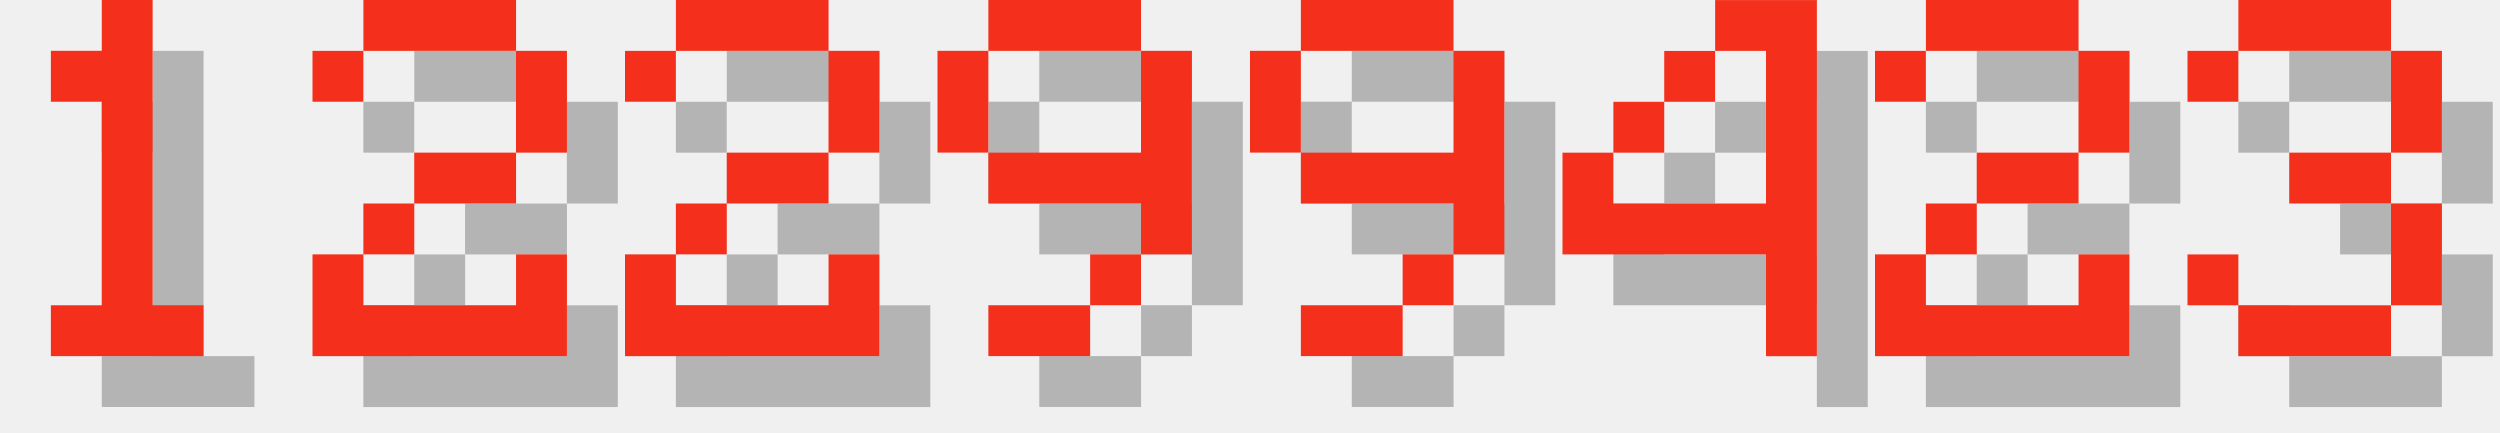
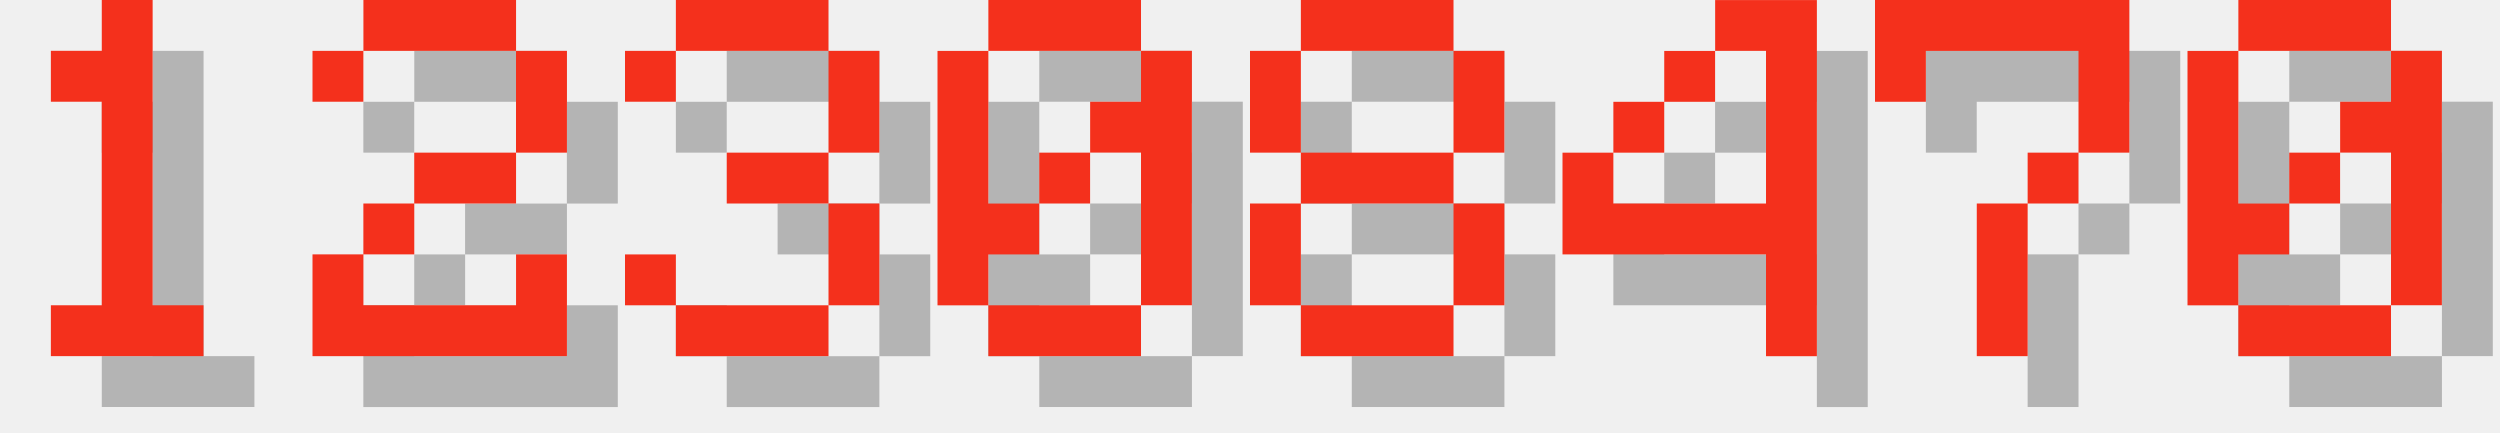
<svg xmlns="http://www.w3.org/2000/svg" version="1.1" width="208.0" height="36">
  <style>
        .text-foreground {
            fill: #F4301C;
        }
        .text-shadow {
            fill: #000000;
            fill-opacity: 0.25;
        }
    </style>
  <g class="digit" id="digit_1" transform="translate(0.0, 0), scale(4)">
    <path id="digit_1_shadow" class="text-shadow" d="m2.117 2.117v1.058h1.058v4.233h-1.058v1.058h3.175v-1.058h-1.058v-6.35h-1.058v1.058h-1.058z" fill-opacity=".5" style="paint-order:stroke fill markers" />
    <path id="digit_1_fg" class="text-foreground" d="m1.058 1.058v1.058h1.058v4.233h-1.058v1.058h3.175v-1.058h-1.058v-6.35h-1.058v1.058h-1.058z" fill="#fff" style="paint-order:stroke fill markers" />
  </g>
  <g class="digit" id="digit_2" transform="translate(26.0, 0), scale(4)">
    <path id="digit_2_shadow" class="text-shadow" d="m1.058 2.117v1.058h1.058v-1.058h3.175v2.117h-2.117v1.058h-1.058v1.058h-1.058v2.117h5.292v-2.117h-1.058v1.058h-3.175v-1.058h1.058v-1.058h2.117v-1.058h1.058v-2.117h-1.058v-1.058h-3.175v1.058h-1.058z" fill-opacity=".5" style="paint-order:stroke fill markers" />
    <path id="digit_2_fg" class="text-foreground" d="m0 1.058v1.058h1.058v-1.058h3.175v2.117h-2.117v1.058h-1.058v1.058h-1.058v2.117h5.292v-2.117h-1.058v1.058h-3.175v-1.058h1.058v-1.058h2.117v-1.058h1.058v-2.117h-1.058v-1.058h-3.175v1.058h-1.058z" fill="#fff" style="paint-order:stroke fill markers" />
  </g>
-   <g class="digit" id="digit_2" transform="translate(52.0, 0), scale(4)">
-     <path id="digit_2_shadow" class="text-shadow" d="m1.058 2.117v1.058h1.058v-1.058h3.175v2.117h-2.117v1.058h-1.058v1.058h-1.058v2.117h5.292v-2.117h-1.058v1.058h-3.175v-1.058h1.058v-1.058h2.117v-1.058h1.058v-2.117h-1.058v-1.058h-3.175v1.058h-1.058z" fill-opacity=".5" style="paint-order:stroke fill markers" />
-     <path id="digit_2_fg" class="text-foreground" d="m0 1.058v1.058h1.058v-1.058h3.175v2.117h-2.117v1.058h-1.058v1.058h-1.058v2.117h5.292v-2.117h-1.058v1.058h-3.175v-1.058h1.058v-1.058h2.117v-1.058h1.058v-2.117h-1.058v-1.058h-3.175v1.058h-1.058z" fill="#fff" style="paint-order:stroke fill markers" />
+   <g class="digit" id="digit_3" transform="translate(52.0, 0), scale(4)">
+     <path id="digit_3_shadow" class="text-shadow" d="m1.058 2.117v1.058h1.058v-1.058h3.175v2.117h-2.117v1.058h2.117v2.117h-3.175v-1.058h-1.058v1.058h1.058v1.058h3.175v-1.058h1.058v-2.117h-1.058v-1.058h1.058v-2.117h-1.058v-1.058h-3.175v1.058h-1.058z" fill-opacity=".5" style="paint-order:stroke fill markers" />
+     <path id="digit_3_fg" class="text-foreground" d="m0 1.058v1.058h1.058v-1.058h3.175v2.117h-2.117v1.058h2.117v2.117h-3.175v-1.058h-1.058v1.058h1.058v1.058h3.175v-1.058h1.058v-2.117h-1.058v-1.058h1.058v-2.117h-1.058v-1.058h-3.175v1.058h-1.058z" fill="#fff" style="paint-order:stroke fill markers" />
  </g>
-   <g class="digit" id="digit_9" transform="translate(78.0, 0), scale(4)">
-     <path id="digit_9_shadow" class="text-shadow" d="m2.117 1.058v1.058h3.175v-1.058h-3.175zm3.175 1.058v2.117h-3.175v1.058h3.175v1.058h1.058v-4.233h-1.058zm0 4.233h-1.058v1.058h1.058v-1.058zm-1.058 1.058h-2.117v1.058h2.117v-1.058zm-2.117-3.175v-2.117h-1.058v2.117h1.058z" fill-opacity=".5" style="paint-order:stroke fill markers" />
-     <path id="digit_9_fg" class="text-foreground" d="m1.058 0v1.058h3.175v-1.058h-3.175zm3.175 1.058v2.117h-3.175v1.058h3.175v1.058h1.058v-4.233h-1.058zm0 4.233h-1.058v1.058h1.058v-1.058zm-1.058 1.058h-2.117v1.058h2.117v-1.058zm-2.117-3.175v-2.117h-1.058v2.117h1.058z" fill="#fff" style="paint-order:stroke fill markers" />
+   <g class="digit" id="digit_0" transform="translate(78.0, 0), scale(4)">
+     <path id="digit_0_shadow" class="text-shadow" d="m2.117 1.058v1.058h3.175v-1.058h-3.175zm3.175 1.058v1.058h-1.058v1.058h1.058v3.175h1.058v-5.292h-1.058zm0 5.292h-3.175v1.058h3.175v-1.058zm-3.175 0v-1.058h1.058v-1.058h-1.058v-3.175h-1.058v5.292h1.058zm1.058-2.117h1.058v-1.058h-1.058v1.058z" fill-opacity=".5" style="paint-order:stroke fill markers" />
+     <path id="digit_0_fg" class="text-foreground" d="m1.058 0v1.058h3.175v-1.058h-3.175zm3.175 1.058v1.058h-1.058v1.058h1.058v3.175h1.058v-5.292h-1.058zm0 5.292h-3.175v1.058h3.175v-1.058zm-3.175 0v-1.058h1.058v-1.058h-1.058v-3.175h-1.058v5.292h1.058zm1.058-2.117h1.058v-1.058h-1.058v1.058z" fill="#fff" style="paint-order:stroke fill markers" />
  </g>
-   <g class="digit" id="digit_9" transform="translate(104.0, 0), scale(4)">
-     <path id="digit_9_shadow" class="text-shadow" d="m2.117 1.058v1.058h3.175v-1.058h-3.175zm3.175 1.058v2.117h-3.175v1.058h3.175v1.058h1.058v-4.233h-1.058zm0 4.233h-1.058v1.058h1.058v-1.058zm-1.058 1.058h-2.117v1.058h2.117v-1.058zm-2.117-3.175v-2.117h-1.058v2.117h1.058z" fill-opacity=".5" style="paint-order:stroke fill markers" />
-     <path id="digit_9_fg" class="text-foreground" d="m1.058 0v1.058h3.175v-1.058h-3.175zm3.175 1.058v2.117h-3.175v1.058h3.175v1.058h1.058v-4.233h-1.058zm0 4.233h-1.058v1.058h1.058v-1.058zm-1.058 1.058h-2.117v1.058h2.117v-1.058zm-2.117-3.175v-2.117h-1.058v2.117h1.058z" fill="#fff" style="paint-order:stroke fill markers" />
+   <g class="digit" id="digit_8" transform="translate(104.0, 0), scale(4)">
+     <path id="digit_8_shadow" class="text-shadow" d="m2.117 1.058v1.058h3.175v-1.058h-3.175zm3.175 1.058v2.117h1.058v-2.117h-1.058zm0 2.117h-3.175v1.058h3.175v-1.058zm0 1.058v2.117h1.058v-2.117h-1.058zm0 2.117h-3.175v1.058h3.175v-1.058zm-3.175 0v-2.117h-1.058v2.117h1.058zm0-3.175v-2.117h-1.058v2.117h1.058z" fill-opacity=".5" style="paint-order:stroke fill markers" />
+     <path id="digit_8_fg" class="text-foreground" d="m1.058 0v1.058h3.175v-1.058h-3.175zm3.175 1.058v2.117h1.058v-2.117h-1.058zm0 2.117h-3.175v1.058h3.175v-1.058zm0 1.058v2.117h1.058v-2.117h-1.058zm0 2.117h-3.175v1.058h3.175v-1.058zm-3.175 0v-2.117h-1.058v2.117h1.058zm0-3.175v-2.117h-1.058v2.117h1.058z" fill="#fff" style="paint-order:stroke fill markers" />
  </g>
  <g class="digit" id="digit_4" transform="translate(130.0, 0), scale(4)">
    <path id="digit_4_shadow" class="text-shadow" d="m4.233 1.058v1.058h1.058v3.175h-3.175v-1.058h-1.058v2.117h4.233v2.117h1.058v-7.408h-2.117zm-2.117 3.175h1.058v-1.058h-1.058v1.058zm1.058-1.058h1.058v-1.058h-1.058v1.058z" fill-opacity=".5" style="paint-order:stroke fill markers" />
    <path id="digit_4_fg" class="text-foreground" d="m3.175 0v1.058h1.058v3.175h-3.175v-1.058h-1.058v2.117h4.233v2.117h1.058v-7.408h-2.117zm-2.117 3.175h1.058v-1.058h-1.058v1.058zm1.058-1.058h1.058v-1.058h-1.058v1.058z" fill="#fff" style="paint-order:stroke fill markers" />
  </g>
-   <g class="digit" id="digit_2" transform="translate(156.0, 0), scale(4)">
-     <path id="digit_2_shadow" class="text-shadow" d="m1.058 2.117v1.058h1.058v-1.058h3.175v2.117h-2.117v1.058h-1.058v1.058h-1.058v2.117h5.292v-2.117h-1.058v1.058h-3.175v-1.058h1.058v-1.058h2.117v-1.058h1.058v-2.117h-1.058v-1.058h-3.175v1.058h-1.058z" fill-opacity=".5" style="paint-order:stroke fill markers" />
-     <path id="digit_2_fg" class="text-foreground" d="m0 1.058v1.058h1.058v-1.058h3.175v2.117h-2.117v1.058h-1.058v1.058h-1.058v2.117h5.292v-2.117h-1.058v1.058h-3.175v-1.058h1.058v-1.058h2.117v-1.058h1.058v-2.117h-1.058v-1.058h-3.175v1.058h-1.058z" fill="#fff" style="paint-order:stroke fill markers" />
+   <g class="digit" id="digit_7" transform="translate(156.0, 0), scale(4)">
+     <path id="digit_7_shadow" class="text-shadow" d="m1.058 1.058 2e-6 2.117h1.058v-1.058h3.175v1.058l2e-7 1.058h-1.058v1.058h-1.058l4e-7 3.175 1.058 1e-7v-3.175h1.058v-1.058h1.058l5e-7 -1.058v-2.117z" fill-opacity=".5" style="paint-order:stroke fill markers" />
+     <path id="digit_7_fg" class="text-foreground" d="m0 0 2e-6 2.117h1.058v-1.058h3.175v1.058l2e-7 1.058h-1.058v1.058h-1.058l4e-7 3.175 1.058 1e-7v-3.175h1.058v-1.058h1.058l5e-7 -1.058v-2.117z" fill="#fff" style="paint-order:stroke fill markers" />
  </g>
-   <g class="digit" id="digit_3" transform="translate(182.0, 0), scale(4)">
-     <path id="digit_3_shadow" class="text-shadow" d="m1.058 2.117v1.058h1.058v-1.058h3.175v2.117h-2.117v1.058h2.117v2.117h-3.175v-1.058h-1.058v1.058h1.058v1.058h3.175v-1.058h1.058v-2.117h-1.058v-1.058h1.058v-2.117h-1.058v-1.058h-3.175v1.058h-1.058z" fill-opacity=".5" style="paint-order:stroke fill markers" />
-     <path id="digit_3_fg" class="text-foreground" d="m0 1.058v1.058h1.058v-1.058h3.175v2.117h-2.117v1.058h2.117v2.117h-3.175v-1.058h-1.058v1.058h1.058v1.058h3.175v-1.058h1.058v-2.117h-1.058v-1.058h1.058v-2.117h-1.058v-1.058h-3.175v1.058h-1.058z" fill="#fff" style="paint-order:stroke fill markers" />
+   <g class="digit" id="digit_0" transform="translate(182.0, 0), scale(4)">
+     <path id="digit_0_shadow" class="text-shadow" d="m2.117 1.058v1.058h3.175v-1.058h-3.175zm3.175 1.058v1.058h-1.058v1.058h1.058v3.175h1.058v-5.292h-1.058zm0 5.292h-3.175v1.058h3.175v-1.058zm-3.175 0v-1.058h1.058v-1.058h-1.058v-3.175h-1.058v5.292h1.058zm1.058-2.117h1.058v-1.058h-1.058v1.058z" fill-opacity=".5" style="paint-order:stroke fill markers" />
+     <path id="digit_0_fg" class="text-foreground" d="m1.058 0v1.058h3.175v-1.058h-3.175zm3.175 1.058v1.058h-1.058v1.058h1.058v3.175h1.058v-5.292h-1.058zm0 5.292h-3.175v1.058h3.175v-1.058zm-3.175 0v-1.058h1.058v-1.058h-1.058v-3.175h-1.058v5.292h1.058zm1.058-2.117h1.058v-1.058h-1.058v1.058z" fill="#fff" style="paint-order:stroke fill markers" />
  </g>
</svg>
